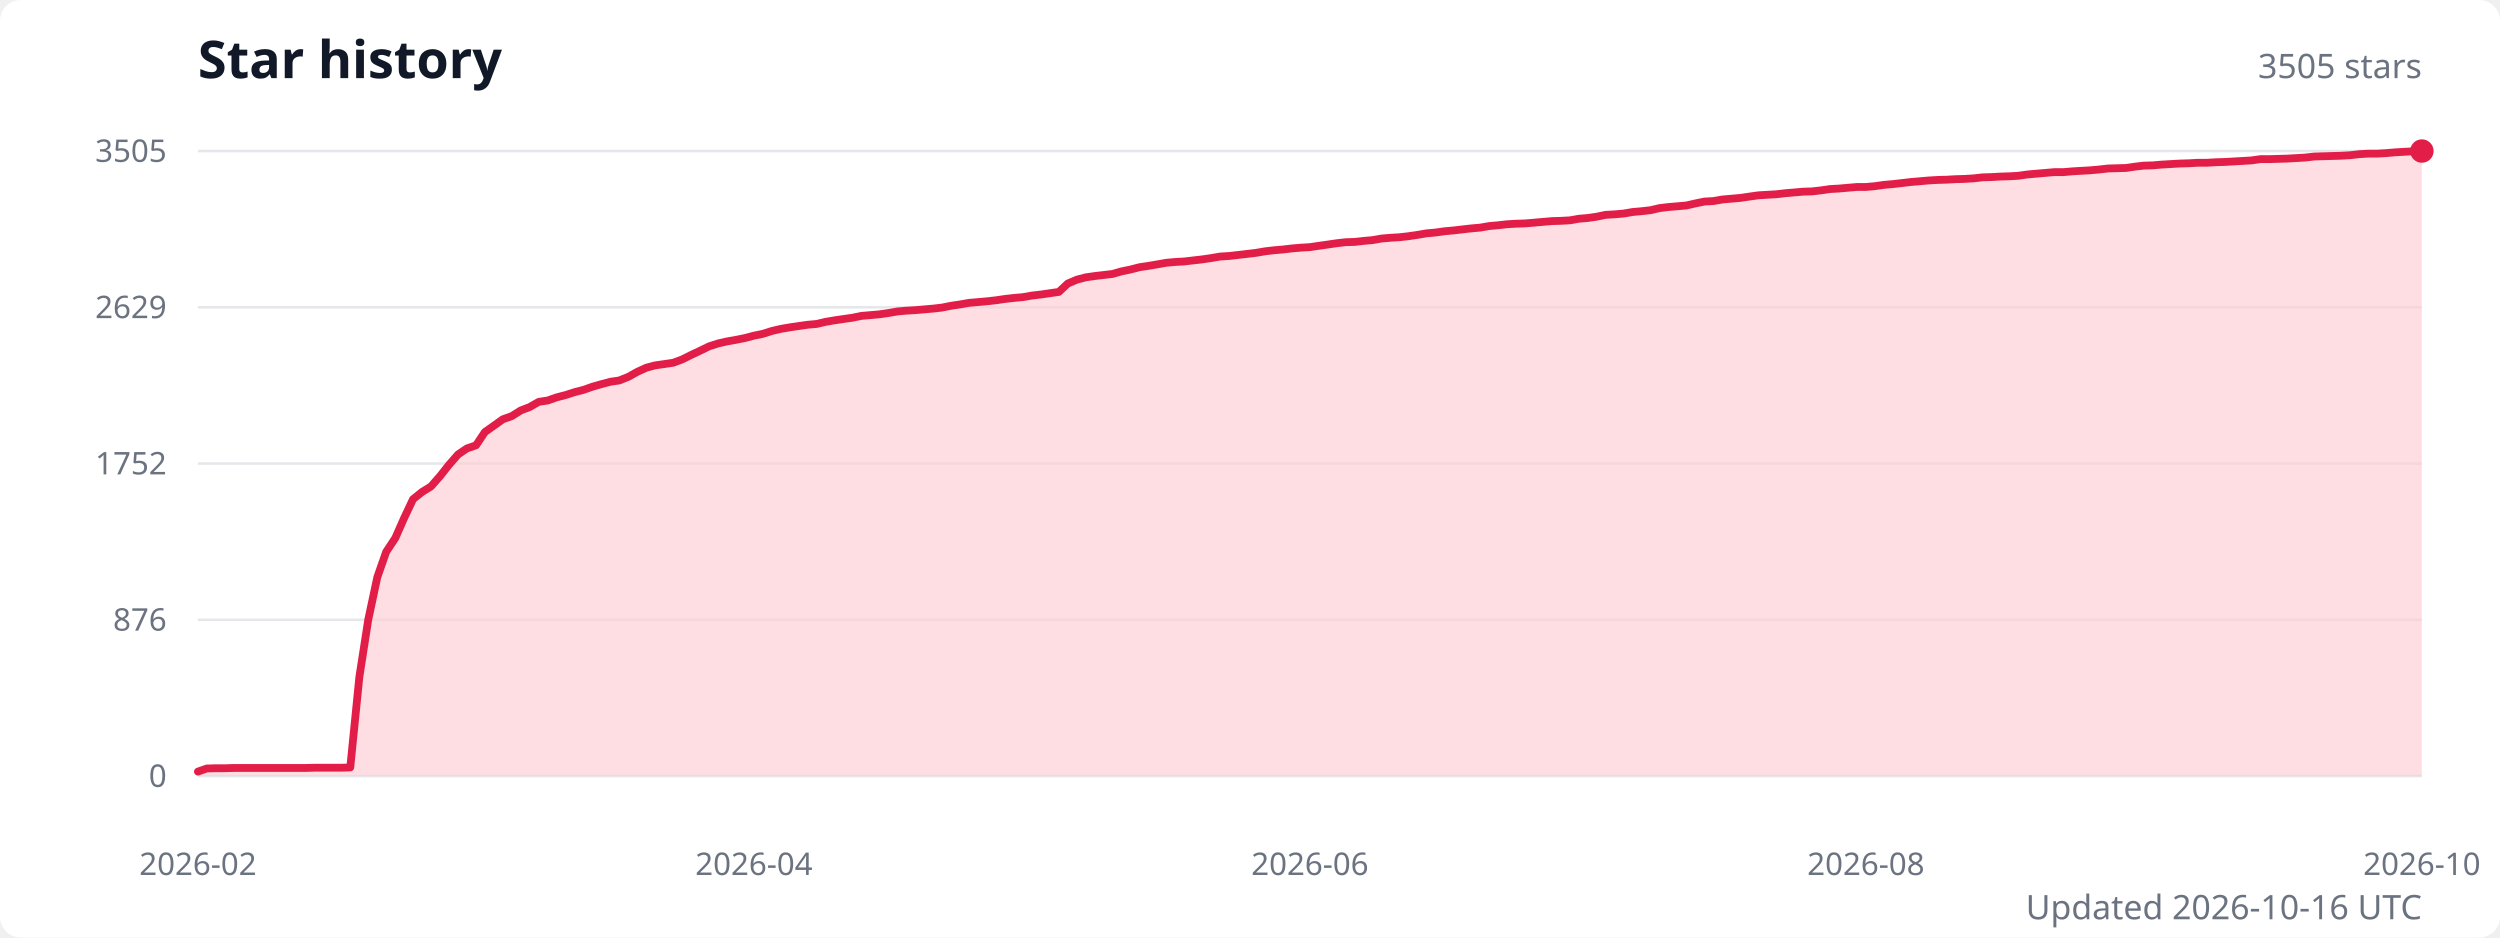
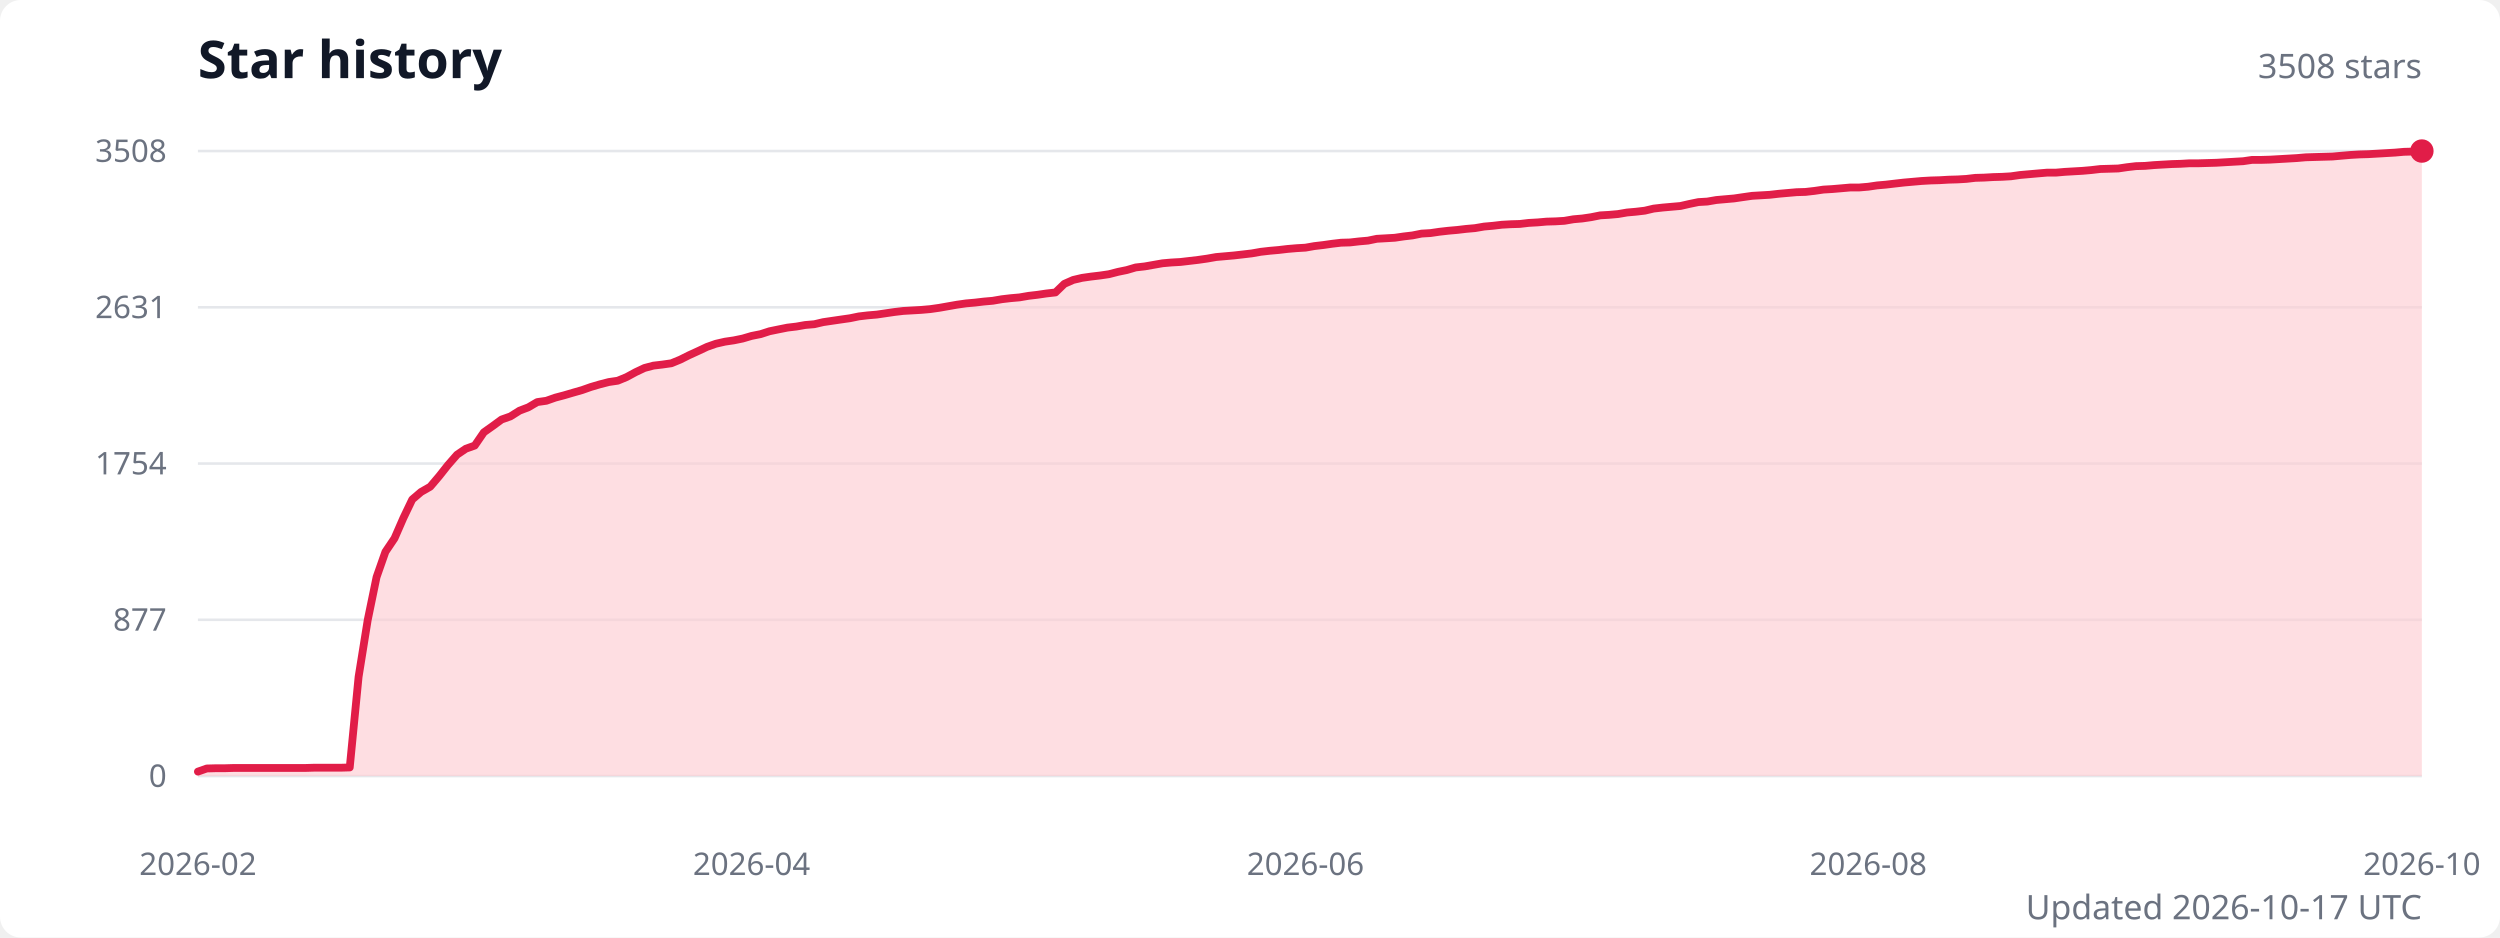
<svg xmlns="http://www.w3.org/2000/svg" width="960" height="360" viewBox="0 0 960 360" role="img" aria-labelledby="title description">
  <style>
    .title { fill: #111827; font: 600 20px system-ui, sans-serif; }
    .subtitle { fill: #6b7280; font: 13px system-ui, sans-serif; }
    .axis-label { fill: #6b7280; font: 12px system-ui, sans-serif; }
    .grid { stroke: #e5e7eb; stroke-width: 1; }
  </style>
  <rect width="100%" height="100%" fill="#ffffff" rx="8" />
  <text class="title" x="76" y="30">Star history</text>
-   <text class="subtitle" x="930" y="30" text-anchor="end">3505 stars</text>
+   <text class="subtitle" x="930" y="30" text-anchor="end">3508 stars</text>
  <line class="grid" x1="76" y1="298" x2="930" y2="298" />
  <text class="axis-label" x="64" y="298" text-anchor="end" dominant-baseline="middle">0</text>
  <line class="grid" x1="76" y1="238" x2="930" y2="238" />
-   <text class="axis-label" x="64" y="238" text-anchor="end" dominant-baseline="middle">876</text>
+   <text class="axis-label" x="64" y="238" text-anchor="end" dominant-baseline="middle">877</text>
  <line class="grid" x1="76" y1="178" x2="930" y2="178" />
-   <text class="axis-label" x="64" y="178" text-anchor="end" dominant-baseline="middle">1752</text>
+   <text class="axis-label" x="64" y="178" text-anchor="end" dominant-baseline="middle">1754</text>
  <line class="grid" x1="76" y1="118" x2="930" y2="118" />
-   <text class="axis-label" x="64" y="118" text-anchor="end" dominant-baseline="middle">2629</text>
+   <text class="axis-label" x="64" y="118" text-anchor="end" dominant-baseline="middle">2631</text>
  <line class="grid" x1="76" y1="58" x2="930" y2="58" />
-   <text class="axis-label" x="64" y="58" text-anchor="end" dominant-baseline="middle">3505</text>
-   <path d="M 76 298 L 76,296.3 79.4,295.1 82.9,295 86.3,295 89.8,294.9 93.2,294.9 96.7,294.9 100.1,294.9 103.5,294.9 107,294.9 110.4,294.9 113.9,294.9 117.3,294.9 120.8,294.8 124.2,294.8 127.7,294.8 131.1,294.8 134.5,294.7 138,259.9 141.4,238 144.9,221.6 148.3,211.9 151.8,206.6 155.2,198.9 158.6,191.7 162.1,188.9 165.5,186.8 169,182.8 172.4,178.5 175.9,174.5 179.3,172.2 182.8,171 186.2,165.9 189.6,163.5 193.1,161 196.5,159.8 200,157.6 203.4,156.3 206.9,154.3 210.3,153.8 213.7,152.6 217.2,151.7 220.6,150.6 224.1,149.7 227.5,148.5 231,147.5 234.4,146.6 237.8,146.1 241.3,144.7 244.7,142.8 248.2,141.2 251.6,140.3 255.1,139.8 258.5,139.3 262,138 265.4,136.3 268.8,134.7 272.3,133 275.7,131.9 279.2,131.1 282.6,130.5 286.1,129.8 289.5,128.9 292.9,128.2 296.4,127.1 299.8,126.3 303.3,125.7 306.7,125.2 310.2,124.7 313.6,124.4 317,123.6 320.5,123 323.9,122.5 327.4,122 330.8,121.3 334.3,121 337.7,120.7 341.2,120.2 344.6,119.6 348,119.3 351.5,119.1 354.9,118.8 358.4,118.5 361.8,118.1 365.3,117.4 368.7,116.9 372.1,116.3 375.6,116 379,115.7 382.5,115.3 385.9,114.8 389.4,114.4 392.8,114.1 396.2,113.5 399.7,113.1 403.1,112.6 406.6,112.1 410,108.9 413.5,107.4 416.9,106.5 420.4,106 423.8,105.6 427.2,105.2 430.7,104.2 434.1,103.5 437.6,102.6 441,102.1 444.5,101.5 447.9,100.9 451.3,100.6 454.8,100.4 458.2,100 461.7,99.6 465.1,99.1 468.6,98.5 472,98.3 475.5,97.9 478.9,97.5 482.3,97.1 485.8,96.5 489.2,96.1 492.7,95.8 496.1,95.4 499.6,95.1 503,94.9 506.4,94.4 509.9,93.9 513.3,93.4 516.8,93 520.2,92.9 523.7,92.5 527.1,92.2 530.5,91.6 534,91.3 537.4,91.1 540.9,90.7 544.3,90.2 547.8,89.6 551.2,89.3 554.7,88.8 558.1,88.5 561.5,88.1 565,87.7 568.4,87.4 571.9,86.8 575.3,86.5 578.8,86.1 582.2,85.9 585.6,85.8 589.1,85.5 592.5,85.2 596,84.9 599.4,84.8 602.9,84.6 606.3,84 609.8,83.7 613.2,83.2 616.6,82.5 620.1,82.3 623.5,82 627,81.4 630.4,81.1 633.9,80.7 637.3,79.9 640.7,79.5 644.2,79.2 647.6,78.9 651.1,78.1 654.5,77.4 658,77.2 661.4,76.6 664.8,76.3 668.3,76 671.7,75.5 675.2,75 678.6,74.8 682.1,74.6 685.5,74.2 689,73.9 692.4,73.6 695.8,73.5 699.3,73.1 702.7,72.6 706.2,72.4 709.6,72.1 713.1,71.8 716.5,71.8 719.9,71.5 723.4,71 726.8,70.7 730.3,70.3 733.7,69.9 737.2,69.6 740.6,69.3 744,69.1 747.5,69 750.9,68.8 754.4,68.7 757.8,68.5 761.3,68.1 764.7,68 768.2,67.8 771.6,67.7 775,67.5 778.5,67 781.9,66.7 785.4,66.4 788.8,66.1 792.3,66.1 795.7,65.8 799.1,65.6 802.6,65.4 806,65.1 809.5,64.7 812.9,64.6 816.4,64.5 819.8,64 823.2,63.6 826.7,63.5 830.1,63.2 833.6,63 837,62.8 840.5,62.7 843.9,62.5 847.4,62.5 850.8,62.3 854.2,62.2 857.7,62 861.1,61.8 864.6,61.6 868,61.1 871.5,61.1 874.9,61 878.3,60.9 881.8,60.7 885.2,60.5 888.7,60.1 892.1,60 895.6,59.9 899,59.8 902.5,59.6 905.9,59.2 909.3,59 912.8,59 916.2,58.8 919.7,58.5 923.1,58.3 926.6,58.1 930,58 L 930 298 Z" fill="#fecdd3" opacity="0.65" />
-   <polyline points="76,296.3 79.4,295.1 82.9,295 86.3,295 89.8,294.9 93.2,294.9 96.7,294.9 100.1,294.9 103.5,294.9 107,294.9 110.4,294.9 113.9,294.9 117.3,294.9 120.8,294.8 124.2,294.8 127.7,294.8 131.1,294.8 134.5,294.7 138,259.9 141.4,238 144.9,221.6 148.3,211.9 151.8,206.6 155.2,198.9 158.6,191.7 162.1,188.9 165.5,186.8 169,182.8 172.4,178.5 175.9,174.5 179.3,172.2 182.8,171 186.2,165.9 189.6,163.5 193.1,161 196.5,159.8 200,157.6 203.4,156.3 206.9,154.3 210.3,153.8 213.7,152.6 217.2,151.7 220.6,150.6 224.1,149.7 227.5,148.5 231,147.5 234.4,146.6 237.8,146.1 241.3,144.7 244.7,142.8 248.2,141.2 251.6,140.3 255.1,139.8 258.5,139.3 262,138 265.4,136.3 268.8,134.7 272.3,133 275.7,131.9 279.2,131.1 282.6,130.5 286.1,129.8 289.5,128.9 292.9,128.2 296.4,127.1 299.8,126.3 303.3,125.7 306.7,125.2 310.2,124.7 313.6,124.4 317,123.6 320.5,123 323.9,122.5 327.4,122 330.8,121.3 334.3,121 337.7,120.7 341.2,120.2 344.6,119.6 348,119.3 351.5,119.1 354.9,118.8 358.4,118.5 361.8,118.1 365.3,117.4 368.7,116.9 372.1,116.3 375.6,116 379,115.7 382.5,115.3 385.9,114.8 389.4,114.4 392.8,114.1 396.2,113.5 399.7,113.1 403.1,112.6 406.6,112.1 410,108.9 413.5,107.4 416.9,106.5 420.4,106 423.8,105.6 427.2,105.2 430.7,104.2 434.1,103.5 437.6,102.6 441,102.1 444.5,101.5 447.9,100.9 451.3,100.6 454.8,100.4 458.2,100 461.7,99.6 465.1,99.1 468.6,98.5 472,98.3 475.5,97.9 478.9,97.5 482.3,97.1 485.8,96.5 489.2,96.1 492.7,95.8 496.1,95.4 499.6,95.1 503,94.9 506.4,94.4 509.9,93.9 513.3,93.4 516.8,93 520.2,92.9 523.7,92.5 527.1,92.2 530.5,91.6 534,91.3 537.4,91.1 540.9,90.7 544.3,90.2 547.8,89.6 551.2,89.3 554.7,88.8 558.1,88.5 561.5,88.1 565,87.7 568.4,87.4 571.9,86.8 575.3,86.5 578.8,86.1 582.2,85.9 585.6,85.8 589.1,85.5 592.5,85.2 596,84.9 599.4,84.8 602.9,84.6 606.3,84 609.8,83.7 613.2,83.2 616.6,82.5 620.1,82.3 623.5,82 627,81.4 630.4,81.1 633.9,80.7 637.3,79.9 640.7,79.5 644.2,79.2 647.6,78.9 651.1,78.1 654.5,77.4 658,77.2 661.4,76.6 664.8,76.3 668.3,76 671.7,75.5 675.2,75 678.6,74.8 682.1,74.6 685.5,74.2 689,73.9 692.4,73.6 695.8,73.5 699.3,73.1 702.7,72.6 706.2,72.4 709.6,72.1 713.1,71.8 716.5,71.8 719.9,71.5 723.4,71 726.8,70.7 730.3,70.3 733.7,69.9 737.2,69.6 740.6,69.3 744,69.1 747.5,69 750.9,68.8 754.4,68.7 757.8,68.5 761.3,68.1 764.7,68 768.2,67.8 771.6,67.7 775,67.5 778.5,67 781.9,66.7 785.4,66.4 788.8,66.1 792.3,66.1 795.7,65.8 799.1,65.6 802.6,65.4 806,65.1 809.5,64.7 812.9,64.6 816.4,64.5 819.8,64 823.2,63.6 826.7,63.5 830.1,63.2 833.6,63 837,62.8 840.5,62.7 843.9,62.5 847.4,62.5 850.8,62.3 854.2,62.2 857.7,62 861.1,61.8 864.6,61.6 868,61.1 871.5,61.1 874.9,61 878.3,60.9 881.8,60.7 885.2,60.5 888.7,60.1 892.1,60 895.6,59.9 899,59.8 902.5,59.6 905.9,59.2 909.3,59 912.8,59 916.2,58.8 919.7,58.5 923.1,58.3 926.6,58.1 930,58" fill="none" stroke="#e11d48" stroke-width="3" stroke-linecap="round" stroke-linejoin="round" />
+   <text class="axis-label" x="64" y="58" text-anchor="end" dominant-baseline="middle">3508</text>
+   <path d="M 76 298 L 76,296.3 79.4,295.1 82.9,295 86.3,295 89.7,294.9 93.1,294.9 96.6,294.9 100,294.9 103.4,294.9 106.9,294.9 110.3,294.9 113.7,294.9 117.2,294.9 120.6,294.8 124,294.8 127.4,294.8 130.9,294.8 134.3,294.7 137.7,259.9 141.2,238.1 144.6,221.6 148,211.9 151.5,206.7 154.9,198.9 158.3,191.8 161.7,188.9 165.2,186.9 168.6,182.9 172,178.6 175.5,174.6 178.9,172.3 182.3,171.1 185.8,166 189.2,163.6 192.6,161.1 196,159.9 199.5,157.7 202.9,156.4 206.3,154.4 209.8,153.9 213.2,152.7 216.6,151.8 220,150.8 223.5,149.8 226.9,148.6 230.3,147.6 233.8,146.7 237.2,146.2 240.6,144.8 244.1,142.9 247.5,141.3 250.9,140.4 254.3,140 257.8,139.5 261.2,138.1 264.6,136.4 268.1,134.8 271.5,133.2 274.9,132 278.4,131.2 281.8,130.7 285.2,130 288.6,129 292.1,128.3 295.5,127.2 298.9,126.5 302.4,125.8 305.8,125.4 309.2,124.8 312.7,124.5 316.1,123.7 319.5,123.2 322.9,122.7 326.4,122.2 329.8,121.5 333.2,121.1 336.7,120.8 340.1,120.3 343.5,119.8 346.9,119.4 350.4,119.2 353.8,119 357.2,118.7 360.7,118.2 364.1,117.6 367.5,117 371,116.5 374.4,116.2 377.8,115.8 381.2,115.5 384.7,114.9 388.1,114.5 391.5,114.2 395,113.6 398.4,113.2 401.8,112.7 405.3,112.3 408.7,109 412.1,107.5 415.5,106.7 419,106.2 422.4,105.8 425.8,105.3 429.3,104.4 432.7,103.7 436.1,102.7 439.6,102.3 443,101.7 446.4,101.1 449.8,100.8 453.3,100.6 456.7,100.2 460.1,99.8 463.6,99.3 467,98.7 470.4,98.4 473.8,98.1 477.3,97.7 480.7,97.3 484.1,96.7 487.6,96.3 491,96 494.4,95.6 497.9,95.3 501.3,95.1 504.7,94.5 508.1,94.1 511.6,93.6 515,93.2 518.4,93.1 521.9,92.7 525.3,92.4 528.7,91.7 532.2,91.5 535.6,91.3 539,90.8 542.4,90.4 545.9,89.7 549.3,89.5 552.7,89 556.2,88.6 559.6,88.3 563,87.9 566.4,87.6 569.9,87 573.3,86.7 576.7,86.3 580.2,86.1 583.6,86 587,85.6 590.5,85.4 593.9,85.1 597.3,85 600.7,84.8 604.2,84.2 607.6,83.9 611,83.4 614.5,82.7 617.9,82.5 621.3,82.2 624.8,81.6 628.2,81.3 631.6,80.9 635,80.1 638.5,79.7 641.9,79.4 645.3,79.1 648.8,78.3 652.2,77.6 655.6,77.4 659.1,76.8 662.5,76.5 665.9,76.2 669.3,75.7 672.8,75.2 676.2,75 679.6,74.8 683.1,74.4 686.5,74.1 689.9,73.8 693.3,73.7 696.8,73.3 700.2,72.8 703.6,72.6 707.1,72.3 710.5,72 713.9,72 717.4,71.7 720.8,71.2 724.2,70.9 727.6,70.5 731.1,70.1 734.5,69.8 737.9,69.5 741.4,69.3 744.8,69.2 748.2,69 751.7,68.9 755.1,68.7 758.5,68.3 761.9,68.2 765.4,68 768.8,67.9 772.2,67.7 775.7,67.2 779.1,66.9 782.5,66.6 786,66.3 789.4,66.3 792.8,66 796.2,65.8 799.7,65.6 803.1,65.3 806.5,64.9 810,64.8 813.4,64.7 816.8,64.2 820.2,63.8 823.7,63.7 827.1,63.4 830.5,63.2 834,63 837.4,62.9 840.8,62.7 844.3,62.7 847.7,62.6 851.1,62.5 854.5,62.3 858,62.1 861.4,61.9 864.8,61.4 868.3,61.4 871.7,61.3 875.1,61.1 878.6,60.9 882,60.7 885.4,60.4 888.8,60.3 892.3,60.2 895.7,60.1 899.1,59.8 902.6,59.5 906,59.3 909.4,59.2 912.9,59 916.3,58.8 919.7,58.6 923.1,58.3 926.6,58.2 930,58 L 930 298 Z" fill="#fecdd3" opacity="0.65" />
+   <polyline points="76,296.3 79.4,295.1 82.9,295 86.3,295 89.7,294.9 93.1,294.9 96.6,294.9 100,294.9 103.4,294.9 106.9,294.9 110.3,294.9 113.7,294.9 117.2,294.9 120.6,294.8 124,294.8 127.4,294.8 130.9,294.8 134.3,294.7 137.7,259.9 141.2,238.1 144.6,221.6 148,211.9 151.5,206.7 154.9,198.9 158.3,191.8 161.7,188.9 165.2,186.9 168.6,182.9 172,178.6 175.5,174.6 178.9,172.3 182.3,171.1 185.8,166 189.2,163.6 192.6,161.1 196,159.9 199.5,157.7 202.9,156.4 206.3,154.4 209.8,153.9 213.2,152.7 216.6,151.8 220,150.8 223.5,149.8 226.9,148.6 230.3,147.6 233.8,146.7 237.2,146.2 240.6,144.8 244.1,142.9 247.5,141.3 250.9,140.4 254.3,140 257.8,139.5 261.2,138.1 264.6,136.4 268.1,134.8 271.5,133.2 274.9,132 278.4,131.2 281.8,130.7 285.2,130 288.6,129 292.1,128.3 295.5,127.2 298.9,126.5 302.4,125.8 305.8,125.4 309.2,124.8 312.7,124.5 316.1,123.7 319.5,123.2 322.9,122.7 326.4,122.2 329.8,121.5 333.2,121.1 336.7,120.8 340.1,120.3 343.5,119.8 346.9,119.4 350.4,119.2 353.8,119 357.2,118.7 360.7,118.2 364.1,117.6 367.5,117 371,116.5 374.4,116.2 377.8,115.8 381.2,115.5 384.7,114.9 388.1,114.5 391.5,114.2 395,113.6 398.4,113.2 401.8,112.7 405.3,112.3 408.7,109 412.1,107.5 415.5,106.7 419,106.2 422.4,105.8 425.8,105.3 429.3,104.4 432.7,103.7 436.1,102.7 439.6,102.3 443,101.7 446.4,101.1 449.8,100.8 453.3,100.6 456.7,100.2 460.1,99.8 463.6,99.3 467,98.7 470.4,98.4 473.8,98.1 477.3,97.7 480.7,97.3 484.1,96.7 487.6,96.3 491,96 494.4,95.6 497.9,95.3 501.3,95.1 504.7,94.5 508.1,94.1 511.6,93.6 515,93.2 518.4,93.1 521.9,92.7 525.3,92.4 528.7,91.7 532.2,91.5 535.6,91.3 539,90.8 542.4,90.4 545.9,89.7 549.3,89.5 552.7,89 556.2,88.6 559.6,88.3 563,87.9 566.4,87.6 569.9,87 573.3,86.7 576.7,86.3 580.2,86.1 583.6,86 587,85.6 590.5,85.4 593.9,85.1 597.3,85 600.7,84.8 604.2,84.2 607.6,83.9 611,83.4 614.5,82.7 617.9,82.5 621.3,82.2 624.8,81.6 628.2,81.3 631.6,80.9 635,80.1 638.5,79.7 641.9,79.4 645.3,79.1 648.8,78.3 652.2,77.6 655.6,77.4 659.1,76.8 662.5,76.5 665.9,76.2 669.3,75.7 672.8,75.2 676.2,75 679.6,74.8 683.1,74.4 686.5,74.1 689.9,73.8 693.3,73.7 696.8,73.3 700.2,72.8 703.6,72.6 707.1,72.3 710.5,72 713.9,72 717.4,71.7 720.8,71.2 724.2,70.9 727.6,70.5 731.1,70.1 734.5,69.8 737.9,69.5 741.4,69.3 744.8,69.2 748.2,69 751.7,68.9 755.1,68.7 758.5,68.3 761.9,68.2 765.4,68 768.8,67.9 772.2,67.7 775.7,67.2 779.1,66.9 782.5,66.6 786,66.3 789.4,66.3 792.8,66 796.2,65.8 799.7,65.6 803.1,65.3 806.5,64.9 810,64.8 813.4,64.7 816.8,64.2 820.2,63.8 823.7,63.7 827.1,63.4 830.5,63.2 834,63 837.4,62.9 840.8,62.7 844.3,62.7 847.7,62.6 851.1,62.5 854.5,62.3 858,62.1 861.4,61.9 864.8,61.4 868.3,61.4 871.7,61.3 875.1,61.1 878.6,60.9 882,60.7 885.4,60.4 888.8,60.3 892.3,60.2 895.7,60.1 899.1,59.8 902.6,59.5 906,59.3 909.4,59.2 912.9,59 916.3,58.8 919.7,58.6 923.1,58.3 926.6,58.2 930,58" fill="none" stroke="#e11d48" stroke-width="3" stroke-linecap="round" stroke-linejoin="round" />
  <circle cx="930" cy="58" r="4.5" fill="#e11d48" />
  <text class="axis-label" x="76" y="336" text-anchor="middle">2026-02</text>
-   <text class="axis-label" x="289.5" y="336" text-anchor="middle">2026-04</text>
-   <text class="axis-label" x="503" y="336" text-anchor="middle">2026-06</text>
-   <text class="axis-label" x="716.5" y="336" text-anchor="middle">2026-08</text>
+   <text class="axis-label" x="288.6" y="336" text-anchor="middle">2026-04</text>
+   <text class="axis-label" x="501.3" y="336" text-anchor="middle">2026-06</text>
+   <text class="axis-label" x="717.4" y="336" text-anchor="middle">2026-08</text>
  <text class="axis-label" x="930" y="336" text-anchor="middle">2026-10</text>
-   <text class="subtitle" x="930" y="353" text-anchor="end">Updated 2026-10-16 UTC</text>
+   <text class="subtitle" x="930" y="353" text-anchor="end">Updated 2026-10-17 UTC</text>
</svg>
